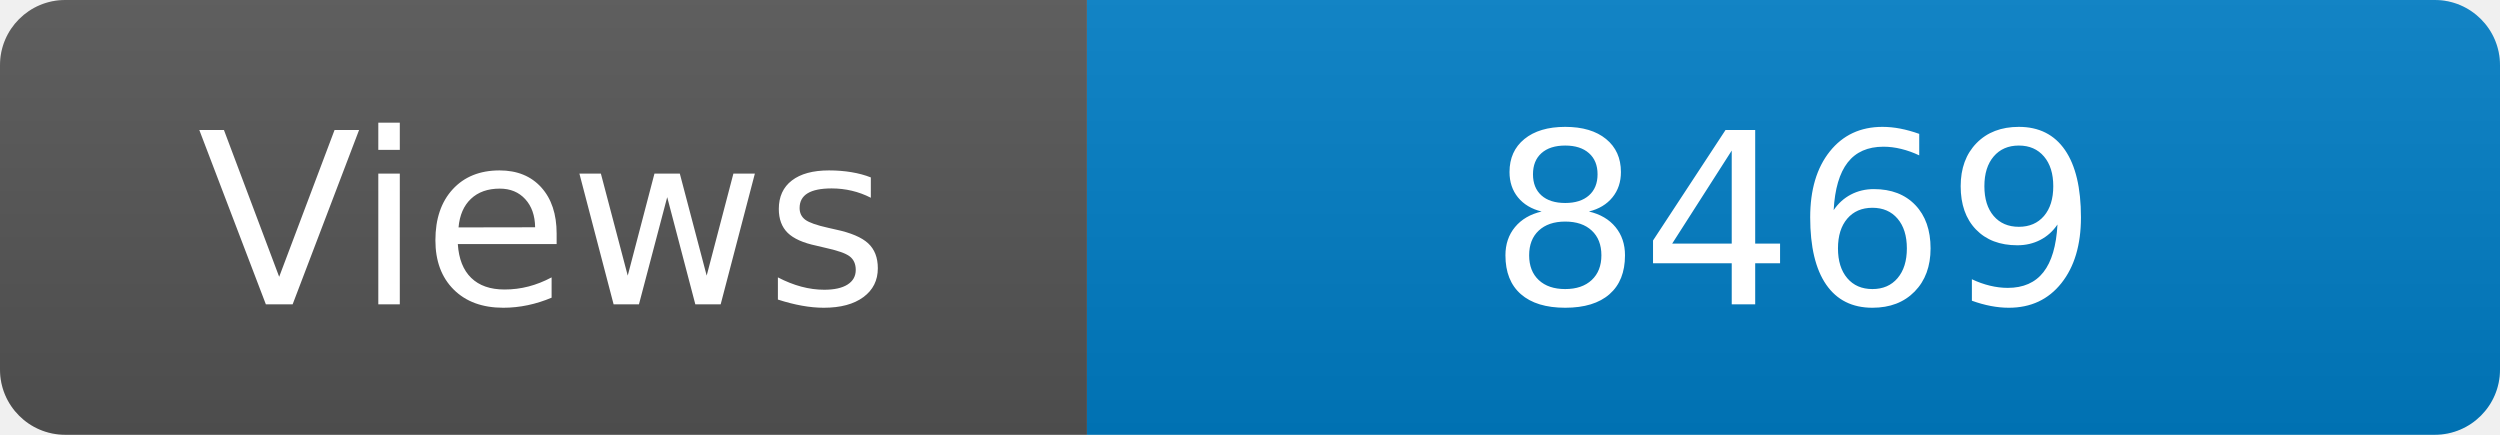
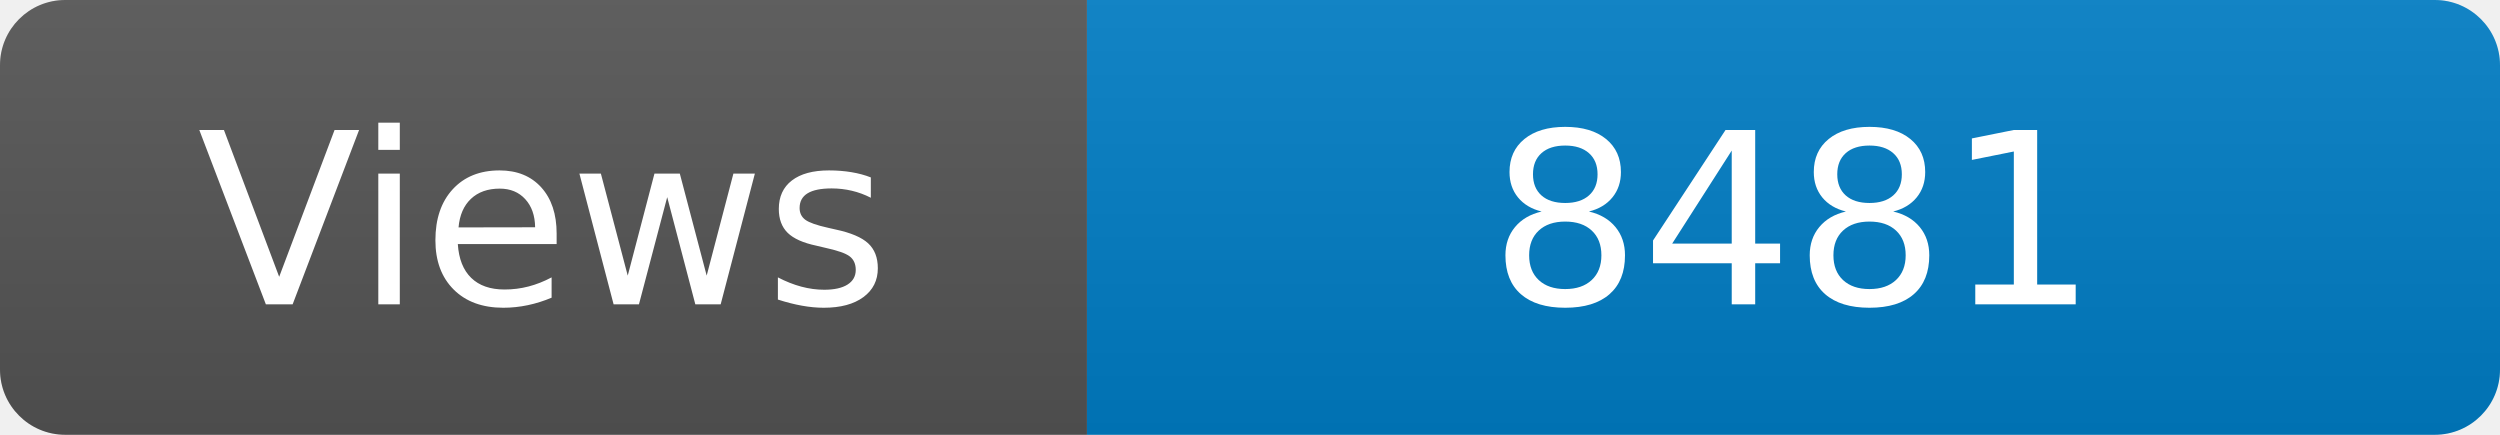
<svg xmlns="http://www.w3.org/2000/svg" width="115" height="20" role="img" aria-label="Maintained?: yes">
  <linearGradient id="s" x2="0" y2="100%">
    <stop offset="0" stop-color="#bbb" stop-opacity=".1" />
    <stop offset="1" stop-opacity=".1" />
  </linearGradient>
  <clipPath id="r">
    <rect width="115" height="20" rx="3" fill="#fff" />
  </clipPath>
  <g clip-path="url(#r)">
    <rect width="50" height="20" fill="#555" />
    <rect x="50" width="160" height="20" fill="#007ec6" />
    <rect width="115" height="20" fill="url(#s)" />
  </g>
  <g fill="#fff" text-anchor="middle" font-family="Verdana,Geneva,DejaVu Sans,sans-serif" font-size="110">
    <text x="250" y="140" transform="scale(.1)" fill="#fff">Views</text>
-     <text x="825" y="140" transform="scale(.1)" fill="#fff">8469</text>
+     <text x="825" y="140" transform="scale(.1)" fill="#fff">8481</text>
  </g>
</svg>
